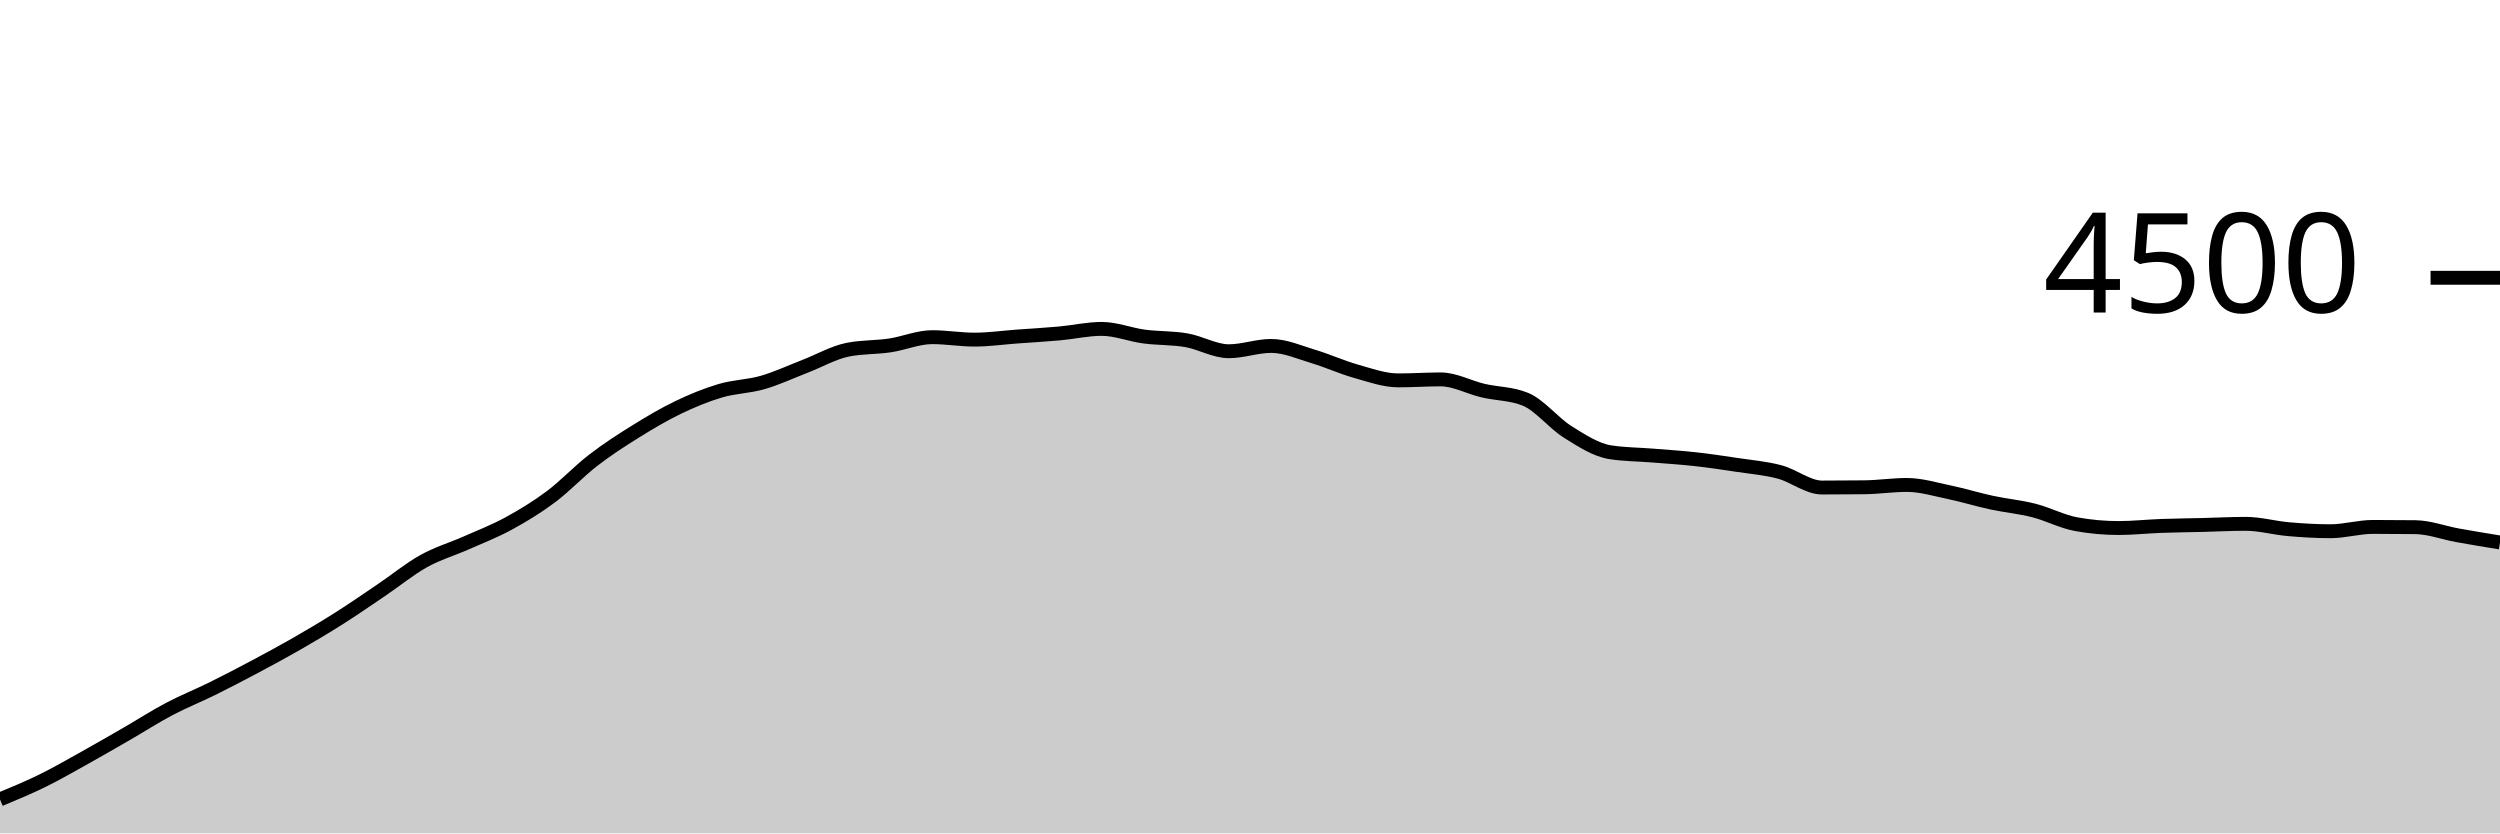
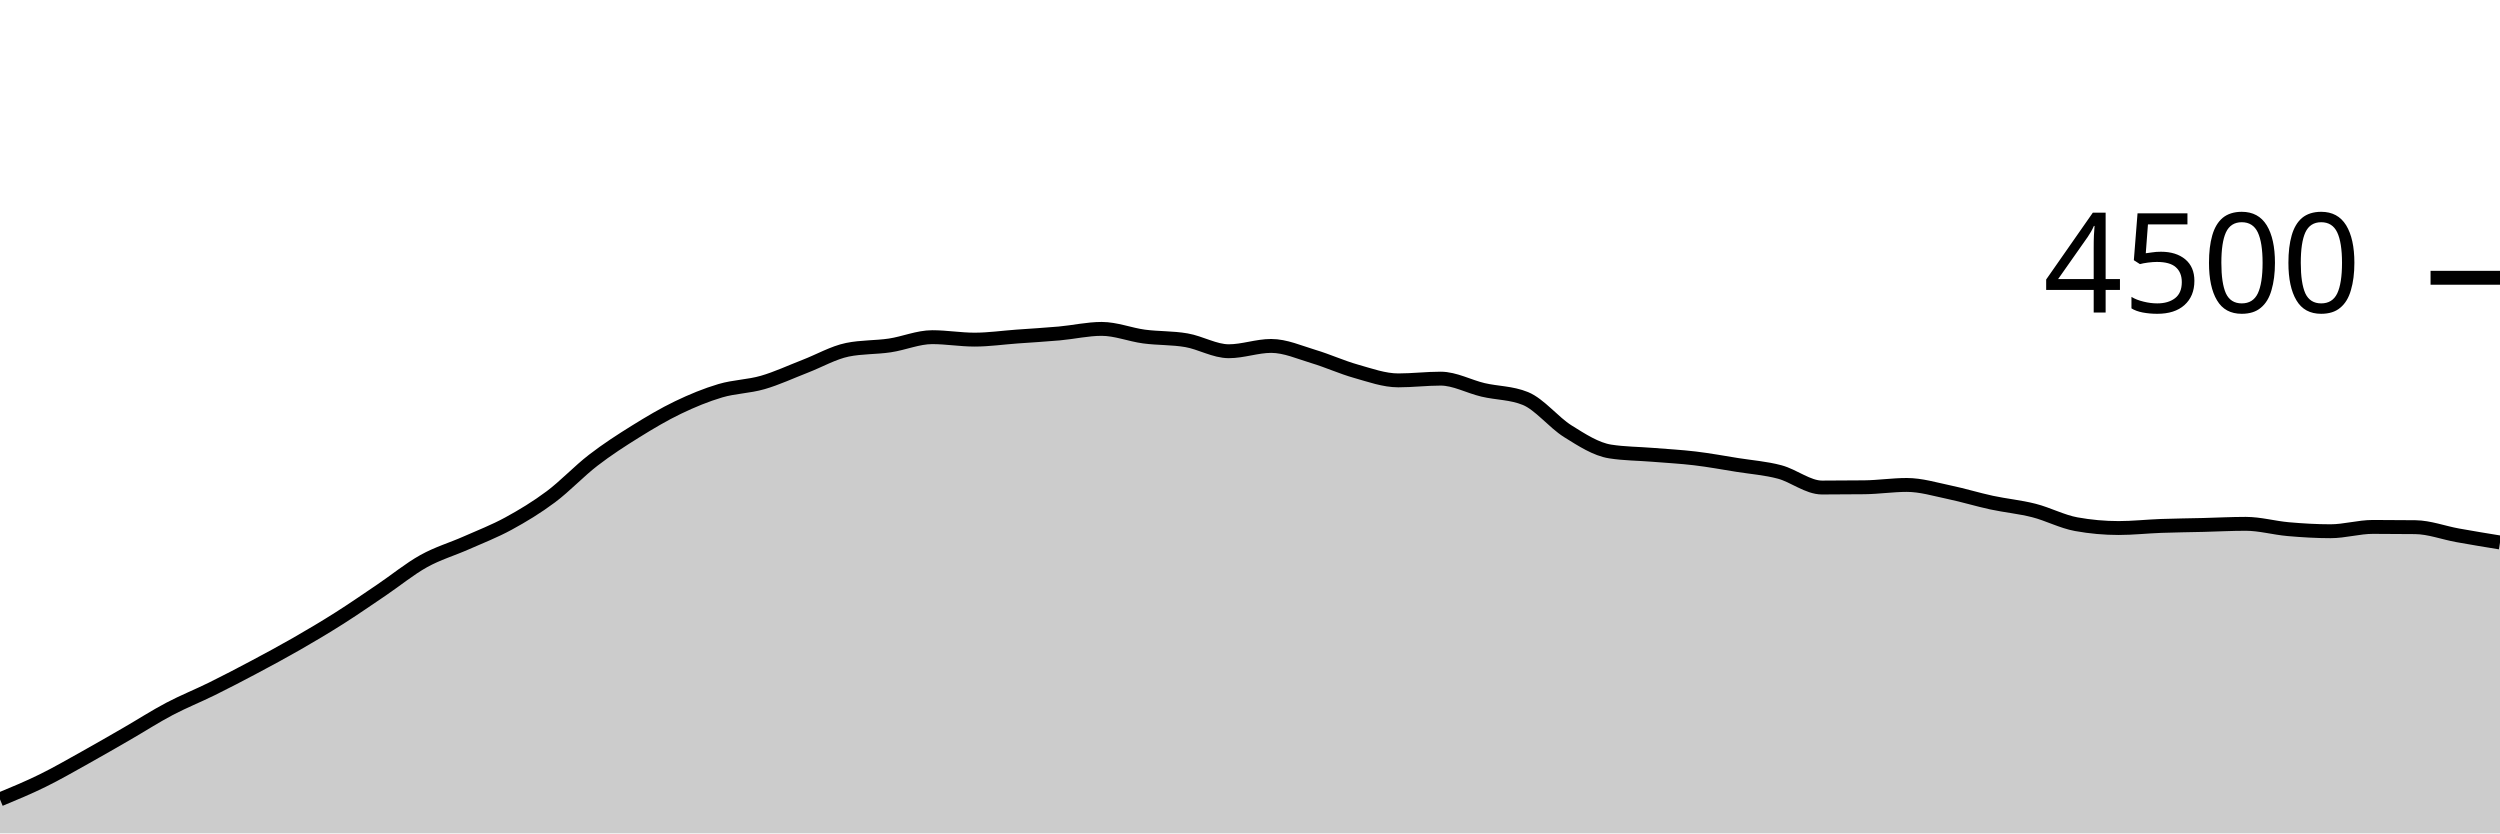
<svg xmlns="http://www.w3.org/2000/svg" viewBox="0 0 180 60">
  <g transform="translate(0,20)">
-     <path class="area" fill="rgba(0, 0, 0, 0.2)" d="M0,37.556C1.017,37.134,2.034,36.713,3.051,36.213C4.068,35.714,5.085,35.126,6.102,34.56C7.119,33.994,8.136,33.404,9.153,32.818C10.169,32.231,11.186,31.576,12.203,31.04C13.22,30.504,14.237,30.102,15.254,29.6C16.271,29.098,17.288,28.567,18.305,28.027C19.322,27.486,20.339,26.939,21.356,26.356C22.373,25.772,23.39,25.169,24.407,24.524C25.424,23.88,26.441,23.176,27.458,22.489C28.475,21.801,29.492,20.966,30.508,20.4C31.525,19.834,32.542,19.544,33.559,19.093C34.576,18.643,35.593,18.252,36.61,17.698C37.627,17.144,38.644,16.529,39.661,15.769C40.678,15.009,41.695,13.921,42.712,13.138C43.729,12.354,44.746,11.699,45.763,11.067C46.78,10.434,47.797,9.831,48.814,9.342C49.831,8.853,50.847,8.434,51.864,8.133C52.881,7.833,53.898,7.831,54.915,7.538C55.932,7.244,56.949,6.766,57.966,6.373C58.983,5.981,60,5.39,61.017,5.182C62.034,4.975,63.051,5.022,64.068,4.871C65.085,4.72,66.102,4.276,67.119,4.276C68.136,4.276,69.153,4.453,70.169,4.453C71.186,4.453,72.203,4.305,73.22,4.231C74.237,4.157,75.254,4.101,76.271,4.009C77.288,3.917,78.305,3.68,79.322,3.68C80.339,3.68,81.356,4.095,82.373,4.231C83.39,4.367,84.407,4.321,85.424,4.498C86.441,4.674,87.458,5.289,88.475,5.289C89.492,5.289,90.508,4.907,91.525,4.907C92.542,4.907,93.559,5.367,94.576,5.671C95.593,5.975,96.61,6.443,97.627,6.729C98.644,7.015,99.661,7.387,100.678,7.387C101.695,7.387,102.712,7.316,103.729,7.316C104.746,7.316,105.763,7.886,106.78,8.124C107.797,8.363,108.814,8.332,109.831,8.747C110.847,9.161,111.864,10.467,112.881,11.102C113.898,11.738,114.915,12.4,115.932,12.56C116.949,12.72,117.966,12.717,118.983,12.8C120,12.883,121.017,12.945,122.034,13.058C123.051,13.17,124.068,13.321,125.085,13.476C126.102,13.63,127.119,13.711,128.136,13.982C129.153,14.253,130.169,15.102,131.186,15.102C132.203,15.102,133.22,15.096,134.237,15.084C135.254,15.073,136.271,14.916,137.288,14.916C138.305,14.916,139.322,15.228,140.339,15.44C141.356,15.652,142.373,15.967,143.39,16.187C144.407,16.406,145.424,16.496,146.441,16.756C147.458,17.015,148.475,17.559,149.492,17.742C150.508,17.926,151.525,18.018,152.542,18.018C153.559,18.018,154.576,17.904,155.593,17.867C156.61,17.83,157.627,17.821,158.644,17.796C159.661,17.77,160.678,17.716,161.695,17.716C162.712,17.716,163.729,18.009,164.746,18.098C165.763,18.187,166.78,18.249,167.797,18.249C168.814,18.249,169.831,17.938,170.847,17.938C171.864,17.938,172.881,17.944,173.898,17.956C174.915,17.967,175.932,18.359,176.949,18.542C177.966,18.726,178.983,18.892,180,19.058L180,40C178.983,40,177.966,40,176.949,40C175.932,40,174.915,40,173.898,40C172.881,40,171.864,40,170.847,40C169.831,40,168.814,40,167.797,40C166.78,40,165.763,40,164.746,40C163.729,40,162.712,40,161.695,40C160.678,40,159.661,40,158.644,40C157.627,40,156.61,40,155.593,40C154.576,40,153.559,40,152.542,40C151.525,40,150.508,40,149.492,40C148.475,40,147.458,40,146.441,40C145.424,40,144.407,40,143.39,40C142.373,40,141.356,40,140.339,40C139.322,40,138.305,40,137.288,40C136.271,40,135.254,40,134.237,40C133.22,40,132.203,40,131.186,40C130.169,40,129.153,40,128.136,40C127.119,40,126.102,40,125.085,40C124.068,40,123.051,40,122.034,40C121.017,40,120,40,118.983,40C117.966,40,116.949,40,115.932,40C114.915,40,113.898,40,112.881,40C111.864,40,110.847,40,109.831,40C108.814,40,107.797,40,106.78,40C105.763,40,104.746,40,103.729,40C102.712,40,101.695,40,100.678,40C99.661,40,98.644,40,97.627,40C96.61,40,95.593,40,94.576,40C93.559,40,92.542,40,91.525,40C90.508,40,89.492,40,88.475,40C87.458,40,86.441,40,85.424,40C84.407,40,83.39,40,82.373,40C81.356,40,80.339,40,79.322,40C78.305,40,77.288,40,76.271,40C75.254,40,74.237,40,73.22,40C72.203,40,71.186,40,70.169,40C69.153,40,68.136,40,67.119,40C66.102,40,65.085,40,64.068,40C63.051,40,62.034,40,61.017,40C60,40,58.983,40,57.966,40C56.949,40,55.932,40,54.915,40C53.898,40,52.881,40,51.864,40C50.847,40,49.831,40,48.814,40C47.797,40,46.78,40,45.763,40C44.746,40,43.729,40,42.712,40C41.695,40,40.678,40,39.661,40C38.644,40,37.627,40,36.61,40C35.593,40,34.576,40,33.559,40C32.542,40,31.525,40,30.508,40C29.492,40,28.475,40,27.458,40C26.441,40,25.424,40,24.407,40C23.39,40,22.373,40,21.356,40C20.339,40,19.322,40,18.305,40C17.288,40,16.271,40,15.254,40C14.237,40,13.22,40,12.203,40C11.186,40,10.169,40,9.153,40C8.136,40,7.119,40,6.102,40C5.085,40,4.068,40,3.051,40C2.034,40,1.017,40,0,40Z" />
-     <path class="line" stroke="black" fill="none" d="M0,37.556C1.017,37.134,2.034,36.713,3.051,36.213C4.068,35.714,5.085,35.126,6.102,34.56C7.119,33.994,8.136,33.404,9.153,32.818C10.169,32.231,11.186,31.576,12.203,31.04C13.22,30.504,14.237,30.102,15.254,29.6C16.271,29.098,17.288,28.567,18.305,28.027C19.322,27.486,20.339,26.939,21.356,26.356C22.373,25.772,23.39,25.169,24.407,24.524C25.424,23.88,26.441,23.176,27.458,22.489C28.475,21.801,29.492,20.966,30.508,20.4C31.525,19.834,32.542,19.544,33.559,19.093C34.576,18.643,35.593,18.252,36.61,17.698C37.627,17.144,38.644,16.529,39.661,15.769C40.678,15.009,41.695,13.921,42.712,13.138C43.729,12.354,44.746,11.699,45.763,11.067C46.78,10.434,47.797,9.831,48.814,9.342C49.831,8.853,50.847,8.434,51.864,8.133C52.881,7.833,53.898,7.831,54.915,7.538C55.932,7.244,56.949,6.766,57.966,6.373C58.983,5.981,60,5.39,61.017,5.182C62.034,4.975,63.051,5.022,64.068,4.871C65.085,4.72,66.102,4.276,67.119,4.276C68.136,4.276,69.153,4.453,70.169,4.453C71.186,4.453,72.203,4.305,73.22,4.231C74.237,4.157,75.254,4.101,76.271,4.009C77.288,3.917,78.305,3.68,79.322,3.68C80.339,3.68,81.356,4.095,82.373,4.231C83.39,4.367,84.407,4.321,85.424,4.498C86.441,4.674,87.458,5.289,88.475,5.289C89.492,5.289,90.508,4.907,91.525,4.907C92.542,4.907,93.559,5.367,94.576,5.671C95.593,5.975,96.61,6.443,97.627,6.729C98.644,7.015,99.661,7.387,100.678,7.387C101.695,7.387,102.712,7.316,103.729,7.316C104.746,7.316,105.763,7.886,106.78,8.124C107.797,8.363,108.814,8.332,109.831,8.747C110.847,9.161,111.864,10.467,112.881,11.102C113.898,11.738,114.915,12.4,115.932,12.56C116.949,12.72,117.966,12.717,118.983,12.8C120,12.883,121.017,12.945,122.034,13.058C123.051,13.17,124.068,13.321,125.085,13.476C126.102,13.63,127.119,13.711,128.136,13.982C129.153,14.253,130.169,15.102,131.186,15.102C132.203,15.102,133.22,15.096,134.237,15.084C135.254,15.073,136.271,14.916,137.288,14.916C138.305,14.916,139.322,15.228,140.339,15.44C141.356,15.652,142.373,15.967,143.39,16.187C144.407,16.406,145.424,16.496,146.441,16.756C147.458,17.015,148.475,17.559,149.492,17.742C150.508,17.926,151.525,18.018,152.542,18.018C153.559,18.018,154.576,17.904,155.593,17.867C156.61,17.83,157.627,17.821,158.644,17.796C159.661,17.77,160.678,17.716,161.695,17.716C162.712,17.716,163.729,18.009,164.746,18.098C165.763,18.187,166.78,18.249,167.797,18.249C168.814,18.249,169.831,17.938,170.847,17.938C171.864,17.938,172.881,17.944,173.898,17.956C174.915,17.967,175.932,18.359,176.949,18.542C177.966,18.726,178.983,18.892,180,19.058" />
+     <path class="area" fill="rgba(0, 0, 0, 0.2)" d="M0,37.556C1.017,37.134,2.034,36.713,3.051,36.213C4.068,35.714,5.085,35.126,6.102,34.56C7.119,33.994,8.136,33.404,9.153,32.818C10.169,32.231,11.186,31.576,12.203,31.04C13.22,30.504,14.237,30.102,15.254,29.6C16.271,29.098,17.288,28.567,18.305,28.027C19.322,27.486,20.339,26.939,21.356,26.356C22.373,25.772,23.39,25.169,24.407,24.524C25.424,23.88,26.441,23.176,27.458,22.489C28.475,21.801,29.492,20.966,30.508,20.4C31.525,19.834,32.542,19.544,33.559,19.093C34.576,18.643,35.593,18.252,36.61,17.698C37.627,17.144,38.644,16.529,39.661,15.769C40.678,15.009,41.695,13.921,42.712,13.138C43.729,12.354,44.746,11.699,45.763,11.067C46.78,10.434,47.797,9.831,48.814,9.342C49.831,8.853,50.847,8.434,51.864,8.133C52.881,7.833,53.898,7.831,54.915,7.538C55.932,7.244,56.949,6.766,57.966,6.373C58.983,5.981,60,5.39,61.017,5.182C62.034,4.975,63.051,5.022,64.068,4.871C65.085,4.72,66.102,4.276,67.119,4.276C68.136,4.276,69.153,4.453,70.169,4.453C71.186,4.453,72.203,4.305,73.22,4.231C74.237,4.157,75.254,4.101,76.271,4.009C77.288,3.917,78.305,3.68,79.322,3.68C80.339,3.68,81.356,4.095,82.373,4.231C83.39,4.367,84.407,4.321,85.424,4.498C86.441,4.674,87.458,5.289,88.475,5.289C89.492,5.289,90.508,4.907,91.525,4.907C92.542,4.907,93.559,5.367,94.576,5.671C95.593,5.975,96.61,6.443,97.627,6.729C98.644,7.015,99.661,7.387,100.678,7.387C101.695,7.387,102.712,7.262,103.729,7.262C104.746,7.262,105.763,7.833,106.78,8.071C107.797,8.31,108.814,8.279,109.831,8.693C110.847,9.108,111.864,10.413,112.881,11.049C113.898,11.684,114.915,12.347,115.932,12.507C116.949,12.667,117.966,12.664,118.983,12.747C120,12.83,121.017,12.883,122.034,13.004C123.051,13.126,124.068,13.313,125.085,13.476C126.102,13.639,127.119,13.711,128.136,13.982C129.153,14.253,130.169,15.102,131.186,15.102C132.203,15.102,133.22,15.096,134.237,15.084C135.254,15.073,136.271,14.916,137.288,14.916C138.305,14.916,139.322,15.228,140.339,15.44C141.356,15.652,142.373,15.967,143.39,16.187C144.407,16.406,145.424,16.496,146.441,16.756C147.458,17.015,148.475,17.559,149.492,17.742C150.508,17.926,151.525,18.018,152.542,18.018C153.559,18.018,154.576,17.904,155.593,17.867C156.61,17.83,157.627,17.821,158.644,17.796C159.661,17.77,160.678,17.716,161.695,17.716C162.712,17.716,163.729,18.009,164.746,18.098C165.763,18.187,166.78,18.249,167.797,18.249C168.814,18.249,169.831,17.938,170.847,17.938C171.864,17.938,172.881,17.944,173.898,17.956C174.915,17.967,175.932,18.359,176.949,18.542C177.966,18.726,178.983,18.892,180,19.058L180,40C178.983,40,177.966,40,176.949,40C175.932,40,174.915,40,173.898,40C172.881,40,171.864,40,170.847,40C169.831,40,168.814,40,167.797,40C166.78,40,165.763,40,164.746,40C163.729,40,162.712,40,161.695,40C160.678,40,159.661,40,158.644,40C157.627,40,156.61,40,155.593,40C154.576,40,153.559,40,152.542,40C151.525,40,150.508,40,149.492,40C148.475,40,147.458,40,146.441,40C145.424,40,144.407,40,143.39,40C142.373,40,141.356,40,140.339,40C139.322,40,138.305,40,137.288,40C136.271,40,135.254,40,134.237,40C133.22,40,132.203,40,131.186,40C130.169,40,129.153,40,128.136,40C127.119,40,126.102,40,125.085,40C124.068,40,123.051,40,122.034,40C121.017,40,120,40,118.983,40C117.966,40,116.949,40,115.932,40C114.915,40,113.898,40,112.881,40C111.864,40,110.847,40,109.831,40C108.814,40,107.797,40,106.78,40C105.763,40,104.746,40,103.729,40C102.712,40,101.695,40,100.678,40C99.661,40,98.644,40,97.627,40C96.61,40,95.593,40,94.576,40C93.559,40,92.542,40,91.525,40C90.508,40,89.492,40,88.475,40C87.458,40,86.441,40,85.424,40C84.407,40,83.39,40,82.373,40C81.356,40,80.339,40,79.322,40C78.305,40,77.288,40,76.271,40C75.254,40,74.237,40,73.22,40C72.203,40,71.186,40,70.169,40C69.153,40,68.136,40,67.119,40C66.102,40,65.085,40,64.068,40C63.051,40,62.034,40,61.017,40C60,40,58.983,40,57.966,40C56.949,40,55.932,40,54.915,40C53.898,40,52.881,40,51.864,40C50.847,40,49.831,40,48.814,40C47.797,40,46.78,40,45.763,40C44.746,40,43.729,40,42.712,40C41.695,40,40.678,40,39.661,40C38.644,40,37.627,40,36.61,40C35.593,40,34.576,40,33.559,40C32.542,40,31.525,40,30.508,40C29.492,40,28.475,40,27.458,40C26.441,40,25.424,40,24.407,40C23.39,40,22.373,40,21.356,40C20.339,40,19.322,40,18.305,40C17.288,40,16.271,40,15.254,40C14.237,40,13.22,40,12.203,40C11.186,40,10.169,40,9.153,40C8.136,40,7.119,40,6.102,40C5.085,40,4.068,40,3.051,40C2.034,40,1.017,40,0,40Z" />
+     <path class="line" stroke="black" fill="none" d="M0,37.556C1.017,37.134,2.034,36.713,3.051,36.213C4.068,35.714,5.085,35.126,6.102,34.56C7.119,33.994,8.136,33.404,9.153,32.818C10.169,32.231,11.186,31.576,12.203,31.04C13.22,30.504,14.237,30.102,15.254,29.6C16.271,29.098,17.288,28.567,18.305,28.027C19.322,27.486,20.339,26.939,21.356,26.356C22.373,25.772,23.39,25.169,24.407,24.524C25.424,23.88,26.441,23.176,27.458,22.489C28.475,21.801,29.492,20.966,30.508,20.4C31.525,19.834,32.542,19.544,33.559,19.093C34.576,18.643,35.593,18.252,36.61,17.698C37.627,17.144,38.644,16.529,39.661,15.769C40.678,15.009,41.695,13.921,42.712,13.138C43.729,12.354,44.746,11.699,45.763,11.067C46.78,10.434,47.797,9.831,48.814,9.342C49.831,8.853,50.847,8.434,51.864,8.133C52.881,7.833,53.898,7.831,54.915,7.538C55.932,7.244,56.949,6.766,57.966,6.373C58.983,5.981,60,5.39,61.017,5.182C62.034,4.975,63.051,5.022,64.068,4.871C65.085,4.72,66.102,4.276,67.119,4.276C68.136,4.276,69.153,4.453,70.169,4.453C71.186,4.453,72.203,4.305,73.22,4.231C74.237,4.157,75.254,4.101,76.271,4.009C77.288,3.917,78.305,3.68,79.322,3.68C80.339,3.68,81.356,4.095,82.373,4.231C83.39,4.367,84.407,4.321,85.424,4.498C86.441,4.674,87.458,5.289,88.475,5.289C89.492,5.289,90.508,4.907,91.525,4.907C92.542,4.907,93.559,5.367,94.576,5.671C95.593,5.975,96.61,6.443,97.627,6.729C98.644,7.015,99.661,7.387,100.678,7.387C101.695,7.387,102.712,7.262,103.729,7.262C104.746,7.262,105.763,7.833,106.78,8.071C107.797,8.31,108.814,8.279,109.831,8.693C110.847,9.108,111.864,10.413,112.881,11.049C113.898,11.684,114.915,12.347,115.932,12.507C116.949,12.667,117.966,12.664,118.983,12.747C120,12.83,121.017,12.883,122.034,13.004C123.051,13.126,124.068,13.313,125.085,13.476C126.102,13.639,127.119,13.711,128.136,13.982C129.153,14.253,130.169,15.102,131.186,15.102C132.203,15.102,133.22,15.096,134.237,15.084C135.254,15.073,136.271,14.916,137.288,14.916C138.305,14.916,139.322,15.228,140.339,15.44C141.356,15.652,142.373,15.967,143.39,16.187C144.407,16.406,145.424,16.496,146.441,16.756C147.458,17.015,148.475,17.559,149.492,17.742C150.508,17.926,151.525,18.018,152.542,18.018C153.559,18.018,154.576,17.904,155.593,17.867C156.61,17.83,157.627,17.821,158.644,17.796C159.661,17.77,160.678,17.716,161.695,17.716C162.712,17.716,163.729,18.009,164.746,18.098C165.763,18.187,166.78,18.249,167.797,18.249C168.814,18.249,169.831,17.938,170.847,17.938C171.864,17.938,172.881,17.944,173.898,17.956C174.915,17.967,175.932,18.359,176.949,18.542C177.966,18.726,178.983,18.892,180,19.058" />
    <path class="axis-ceiling" stroke-width="1" stroke="black" fill="none" d="M175,0L180,0" />
    <text class="axis-ceiling-label" font-family="sans-serif" text-anchor="end" font-size="10px" x="170" y="2.5">4500</text>
  </g>
</svg>
